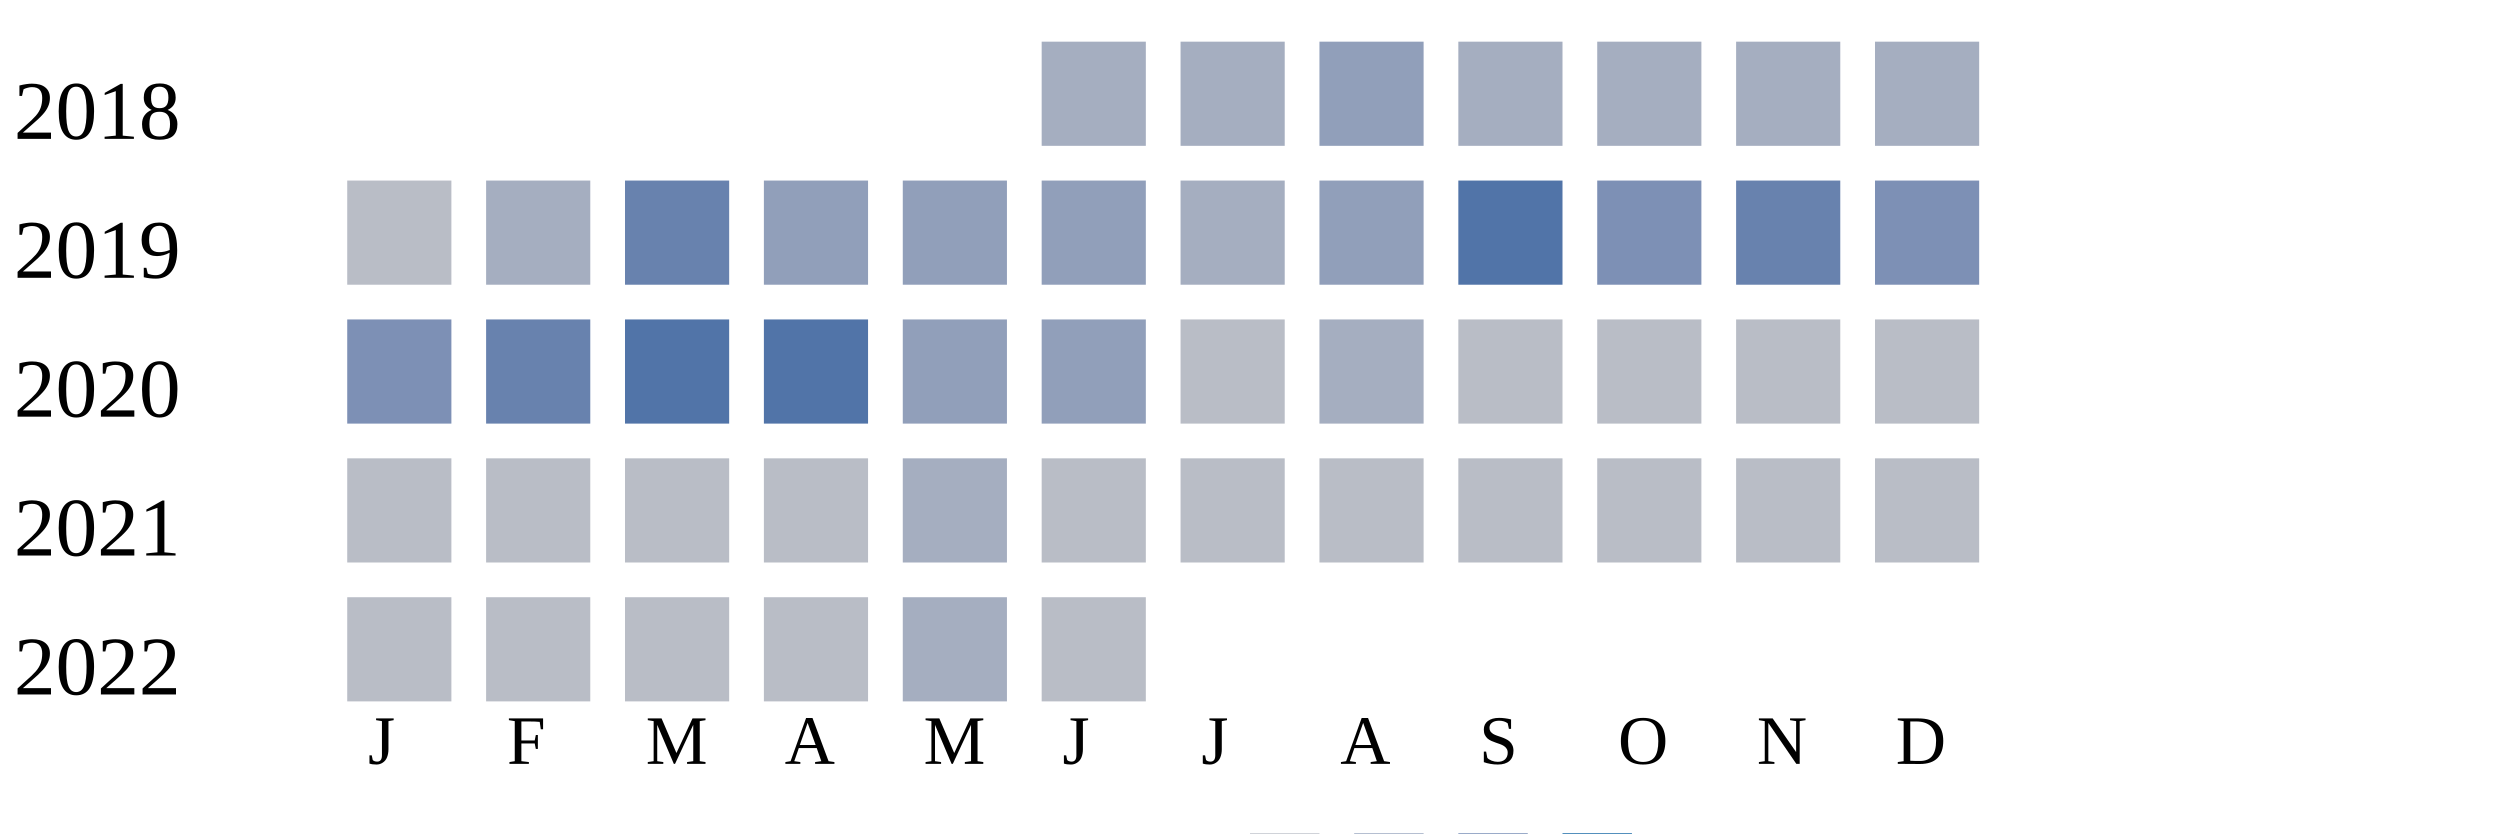
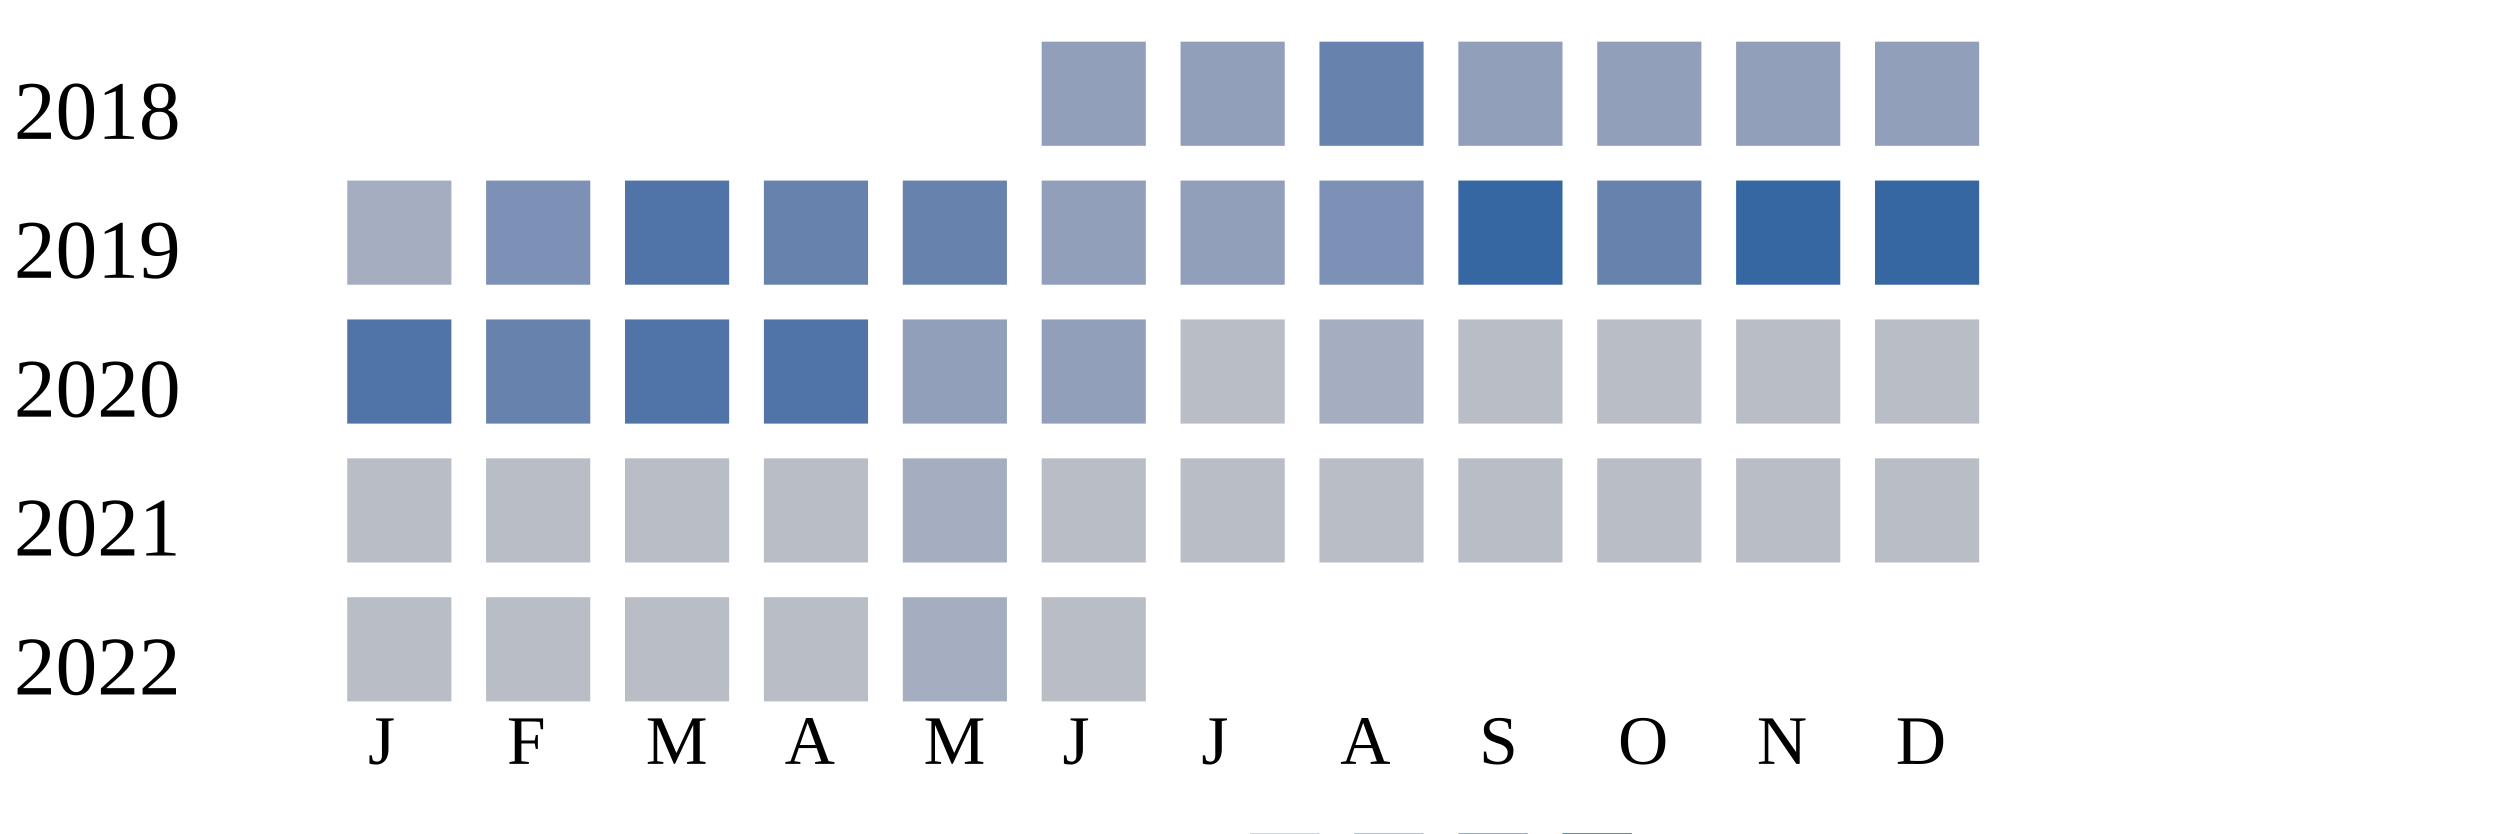
<svg xmlns="http://www.w3.org/2000/svg" width="360" height="120">
  <g transform="translate(0 0)">
    <text x="2" y="20">2018</text>
-     <rect x="150" y="6" width="15" height="15" fill="#a5aec0" />
-     <rect x="170" y="6" width="15" height="15" fill="#a5aec0" />
-     <rect x="190" y="6" width="15" height="15" fill="#919fba" />
-     <rect x="210" y="6" width="15" height="15" fill="#a5aec0" />
-     <rect x="230" y="6" width="15" height="15" fill="#a5aec0" />
-     <rect x="250" y="6" width="15" height="15" fill="#a5aec0" />
-     <rect x="270" y="6" width="15" height="15" fill="#a5aec0" />
+     <rect x="150" y="6" width="15" height="15" fill="#919fba" />
+     <rect x="170" y="6" width="15" height="15" fill="#919fba" />
+     <rect x="190" y="6" width="15" height="15" fill="#6882ae" />
+     <rect x="210" y="6" width="15" height="15" fill="#919fba" />
+     <rect x="230" y="6" width="15" height="15" fill="#919fba" />
+     <rect x="250" y="6" width="15" height="15" fill="#919fba" />
+     <rect x="270" y="6" width="15" height="15" fill="#919fba" />
  </g>
  <g transform="translate(0 20)">
    <text x="2" y="20">2019</text>
-     <rect x="50" y="6" width="15" height="15" fill="#b9bdc6" />
-     <rect x="70" y="6" width="15" height="15" fill="#a5aec0" />
-     <rect x="90" y="6" width="15" height="15" fill="#6882ae" />
-     <rect x="110" y="6" width="15" height="15" fill="#919fba" />
-     <rect x="130" y="6" width="15" height="15" fill="#919fba" />
+     <rect x="50" y="6" width="15" height="15" fill="#a5aec0" />
+     <rect x="70" y="6" width="15" height="15" fill="#7d90b5" />
+     <rect x="90" y="6" width="15" height="15" fill="#5174a8" />
+     <rect x="110" y="6" width="15" height="15" fill="#6882ae" />
+     <rect x="130" y="6" width="15" height="15" fill="#6882ae" />
    <rect x="150" y="6" width="15" height="15" fill="#919fba" />
-     <rect x="170" y="6" width="15" height="15" fill="#a5aec0" />
-     <rect x="190" y="6" width="15" height="15" fill="#919fba" />
-     <rect x="210" y="6" width="15" height="15" fill="#5174a8" />
-     <rect x="230" y="6" width="15" height="15" fill="#7d90b5" />
-     <rect x="250" y="6" width="15" height="15" fill="#6882ae" />
-     <rect x="270" y="6" width="15" height="15" fill="#7d90b5" />
+     <rect x="170" y="6" width="15" height="15" fill="#919fba" />
+     <rect x="190" y="6" width="15" height="15" fill="#7d90b5" />
+     <rect x="210" y="6" width="15" height="15" fill="#3667a2" />
+     <rect x="230" y="6" width="15" height="15" fill="#6882ae" />
+     <rect x="250" y="6" width="15" height="15" fill="#3667a2" />
+     <rect x="270" y="6" width="15" height="15" fill="#3667a2" />
  </g>
  <g transform="translate(0 40)">
    <text x="2" y="20">2020</text>
-     <rect x="50" y="6" width="15" height="15" fill="#7d90b5" />
+     <rect x="50" y="6" width="15" height="15" fill="#5174a8" />
    <rect x="70" y="6" width="15" height="15" fill="#6882ae" />
    <rect x="90" y="6" width="15" height="15" fill="#5174a8" />
    <rect x="110" y="6" width="15" height="15" fill="#5174a8" />
    <rect x="130" y="6" width="15" height="15" fill="#919fba" />
    <rect x="150" y="6" width="15" height="15" fill="#919fba" />
    <rect x="170" y="6" width="15" height="15" fill="#b9bdc6" />
    <rect x="190" y="6" width="15" height="15" fill="#a5aec0" />
    <rect x="210" y="6" width="15" height="15" fill="#b9bdc6" />
    <rect x="230" y="6" width="15" height="15" fill="#b9bdc6" />
    <rect x="250" y="6" width="15" height="15" fill="#b9bdc6" />
    <rect x="270" y="6" width="15" height="15" fill="#b9bdc6" />
  </g>
  <g transform="translate(0 60)">
    <text x="2" y="20">2021</text>
    <rect x="50" y="6" width="15" height="15" fill="#b9bdc6" />
    <rect x="70" y="6" width="15" height="15" fill="#b9bdc6" />
    <rect x="90" y="6" width="15" height="15" fill="#b9bdc6" />
    <rect x="110" y="6" width="15" height="15" fill="#b9bdc6" />
    <rect x="130" y="6" width="15" height="15" fill="#a5aec0" />
    <rect x="150" y="6" width="15" height="15" fill="#b9bdc6" />
    <rect x="170" y="6" width="15" height="15" fill="#b9bdc6" />
    <rect x="190" y="6" width="15" height="15" fill="#b9bdc6" />
    <rect x="210" y="6" width="15" height="15" fill="#b9bdc6" />
    <rect x="230" y="6" width="15" height="15" fill="#b9bdc6" />
    <rect x="250" y="6" width="15" height="15" fill="#b9bdc6" />
    <rect x="270" y="6" width="15" height="15" fill="#b9bdc6" />
  </g>
  <g transform="translate(0 80)">
    <text x="2" y="20">2022</text>
    <rect x="50" y="6" width="15" height="15" fill="#b9bdc6" />
    <rect x="70" y="6" width="15" height="15" fill="#b9bdc6" />
    <rect x="90" y="6" width="15" height="15" fill="#b9bdc6" />
    <rect x="110" y="6" width="15" height="15" fill="#b9bdc6" />
    <rect x="130" y="6" width="15" height="15" fill="#a5aec0" />
    <rect x="150" y="6" width="15" height="15" fill="#b9bdc6" />
  </g>
  <text style="font-size: 10px; text-align: center" x="53" y="110">J</text>
  <text style="font-size: 10px; text-align: center" x="73" y="110">F</text>
  <text style="font-size: 10px; text-align: center" x="93" y="110">M</text>
  <text style="font-size: 10px; text-align: center" x="113" y="110">A</text>
  <text style="font-size: 10px; text-align: center" x="133" y="110">M</text>
  <text style="font-size: 10px; text-align: center" x="153" y="110">J</text>
  <text style="font-size: 10px; text-align: center" x="173" y="110">J</text>
  <text style="font-size: 10px; text-align: center" x="193" y="110">A</text>
  <text style="font-size: 10px; text-align: center" x="213" y="110">S</text>
  <text style="font-size: 10px; text-align: center" x="233" y="110">O</text>
  <text style="font-size: 10px; text-align: center" x="253" y="110">N</text>
  <text style="font-size: 10px; text-align: center" x="273" y="110">D</text>
  <text style="font-size: 10px;" x="155" y="129">Less</text>
  <rect fill="#b9bdc6" width="10" height="10" x="180" y="120" />
  <rect fill="#919fba" width="10" height="10" x="195" y="120" />
  <rect fill="#6882ae" width="10" height="10" x="210" y="120" />
  <rect fill="#005a9c" width="10" height="10" x="225" y="120" />
  <text x="240" y="129" style="font-size: 10px;">More</text>
</svg>
